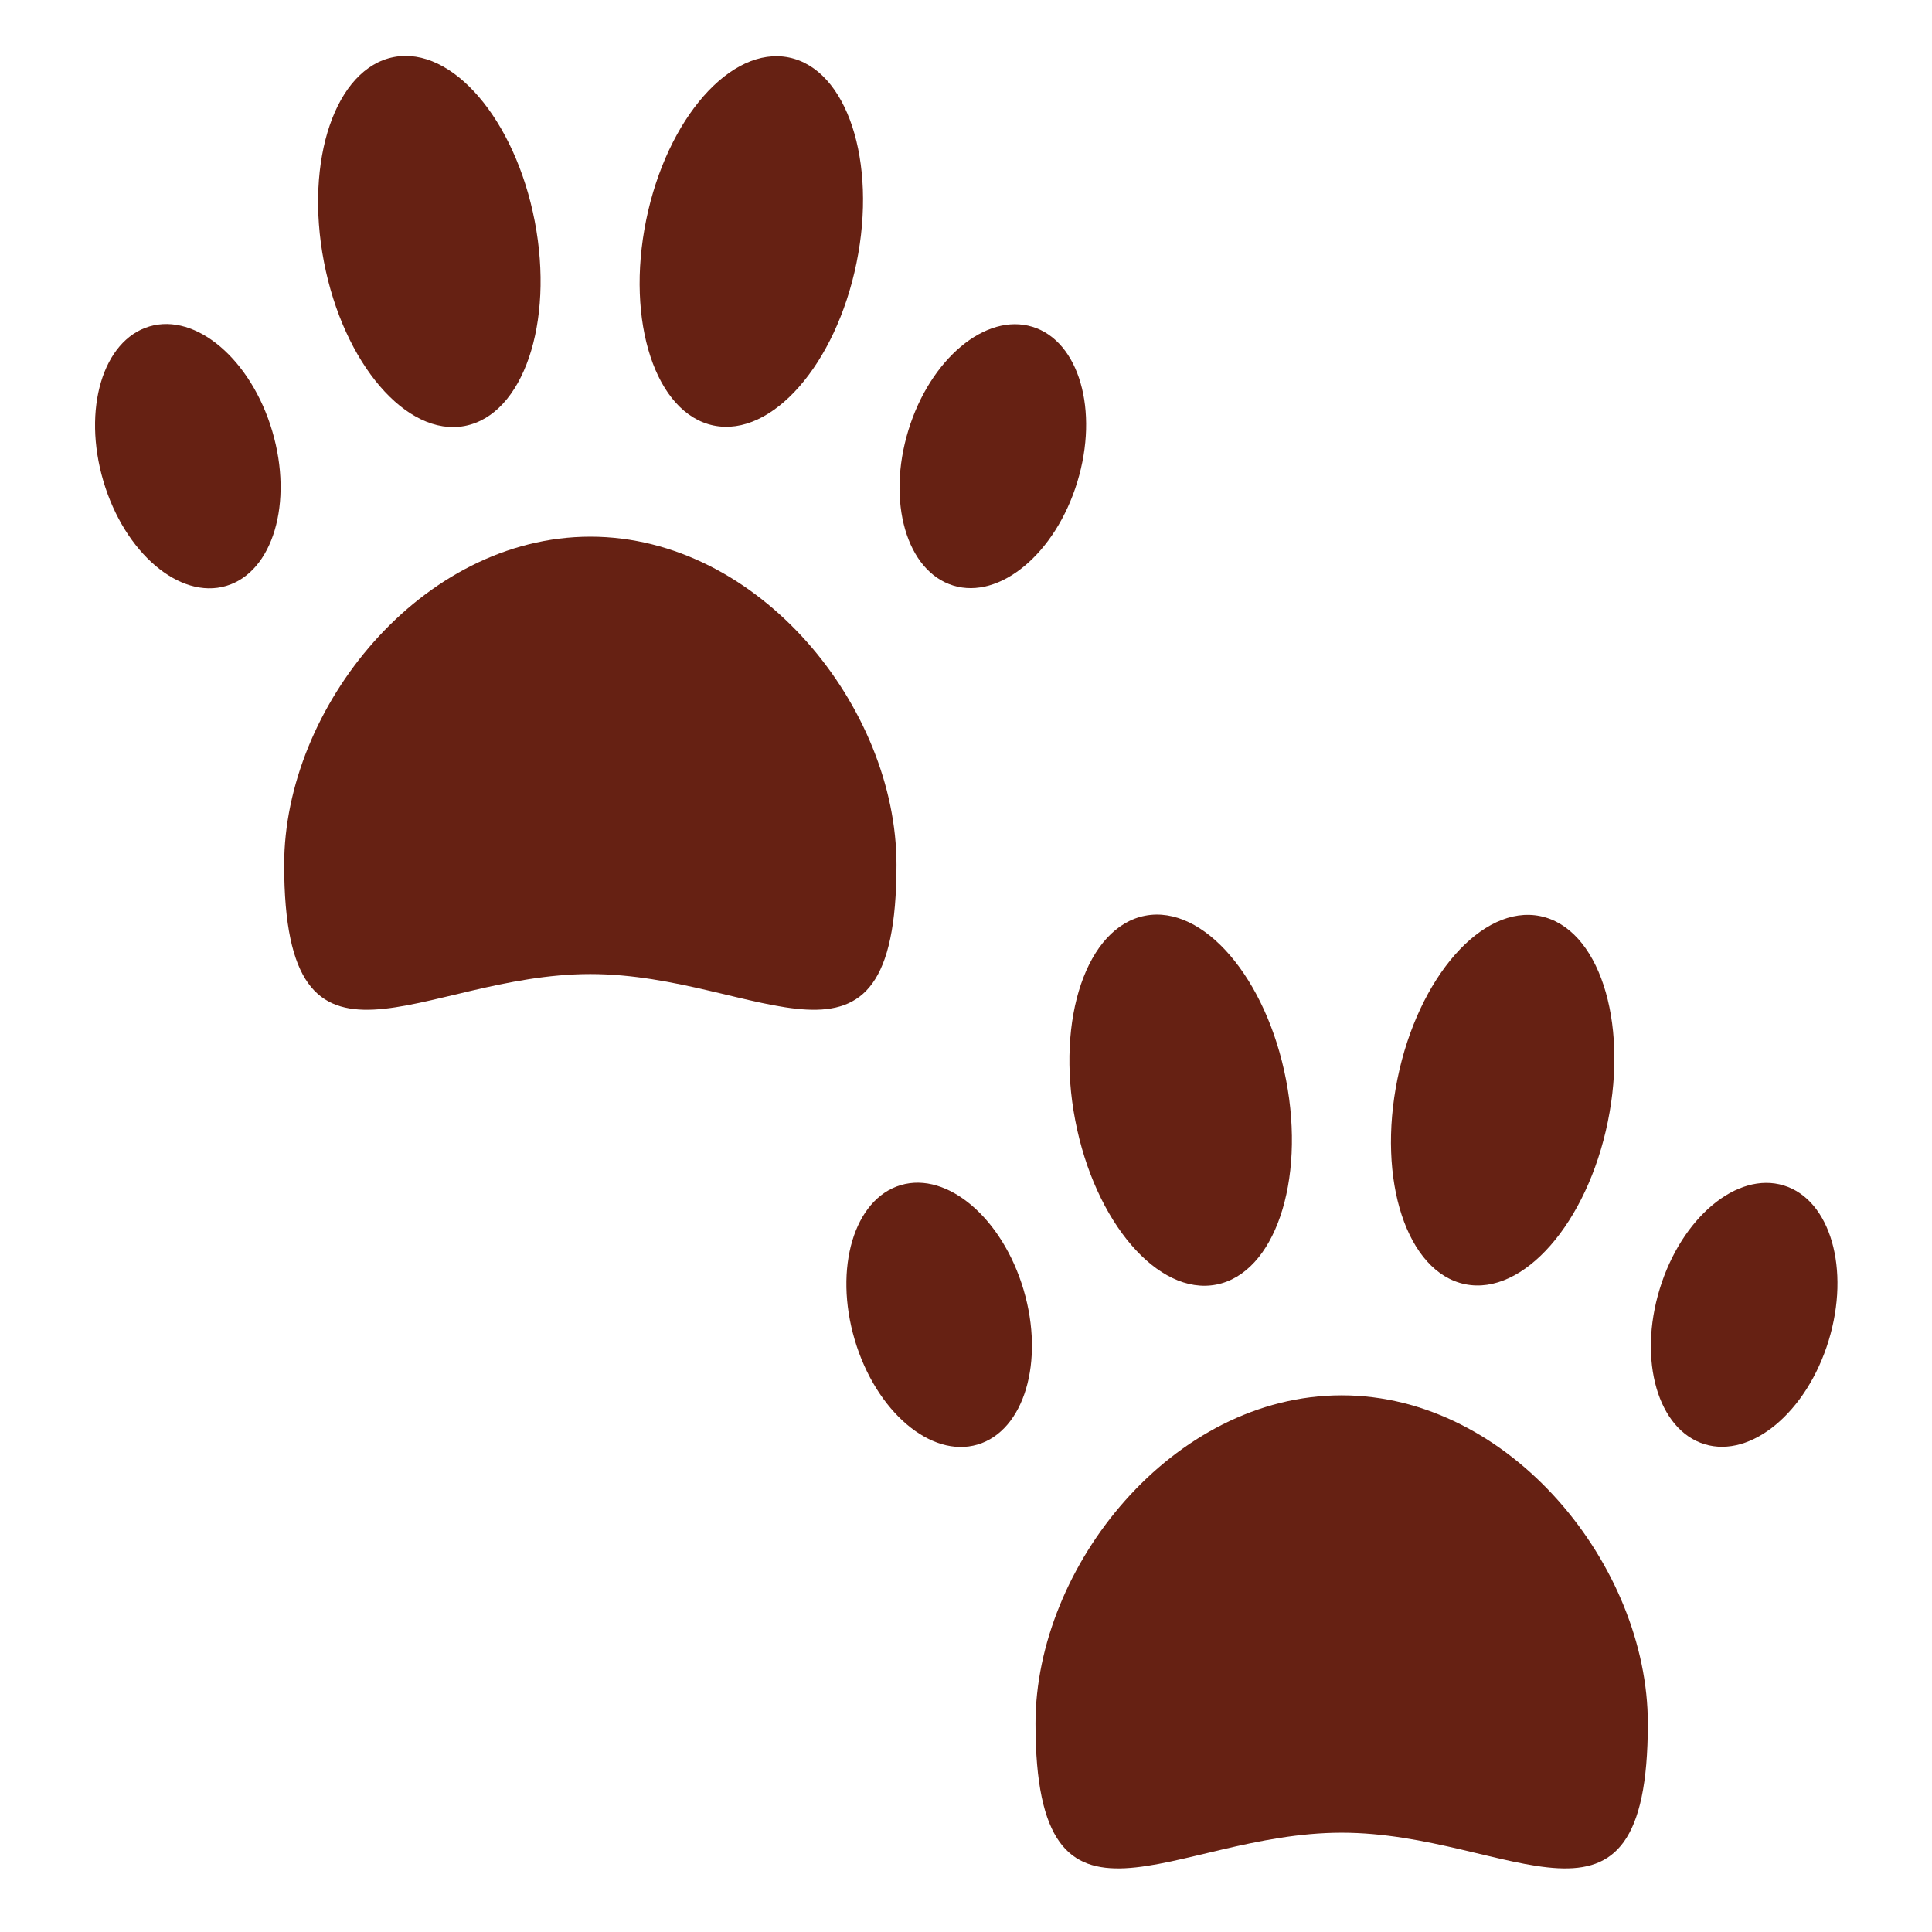
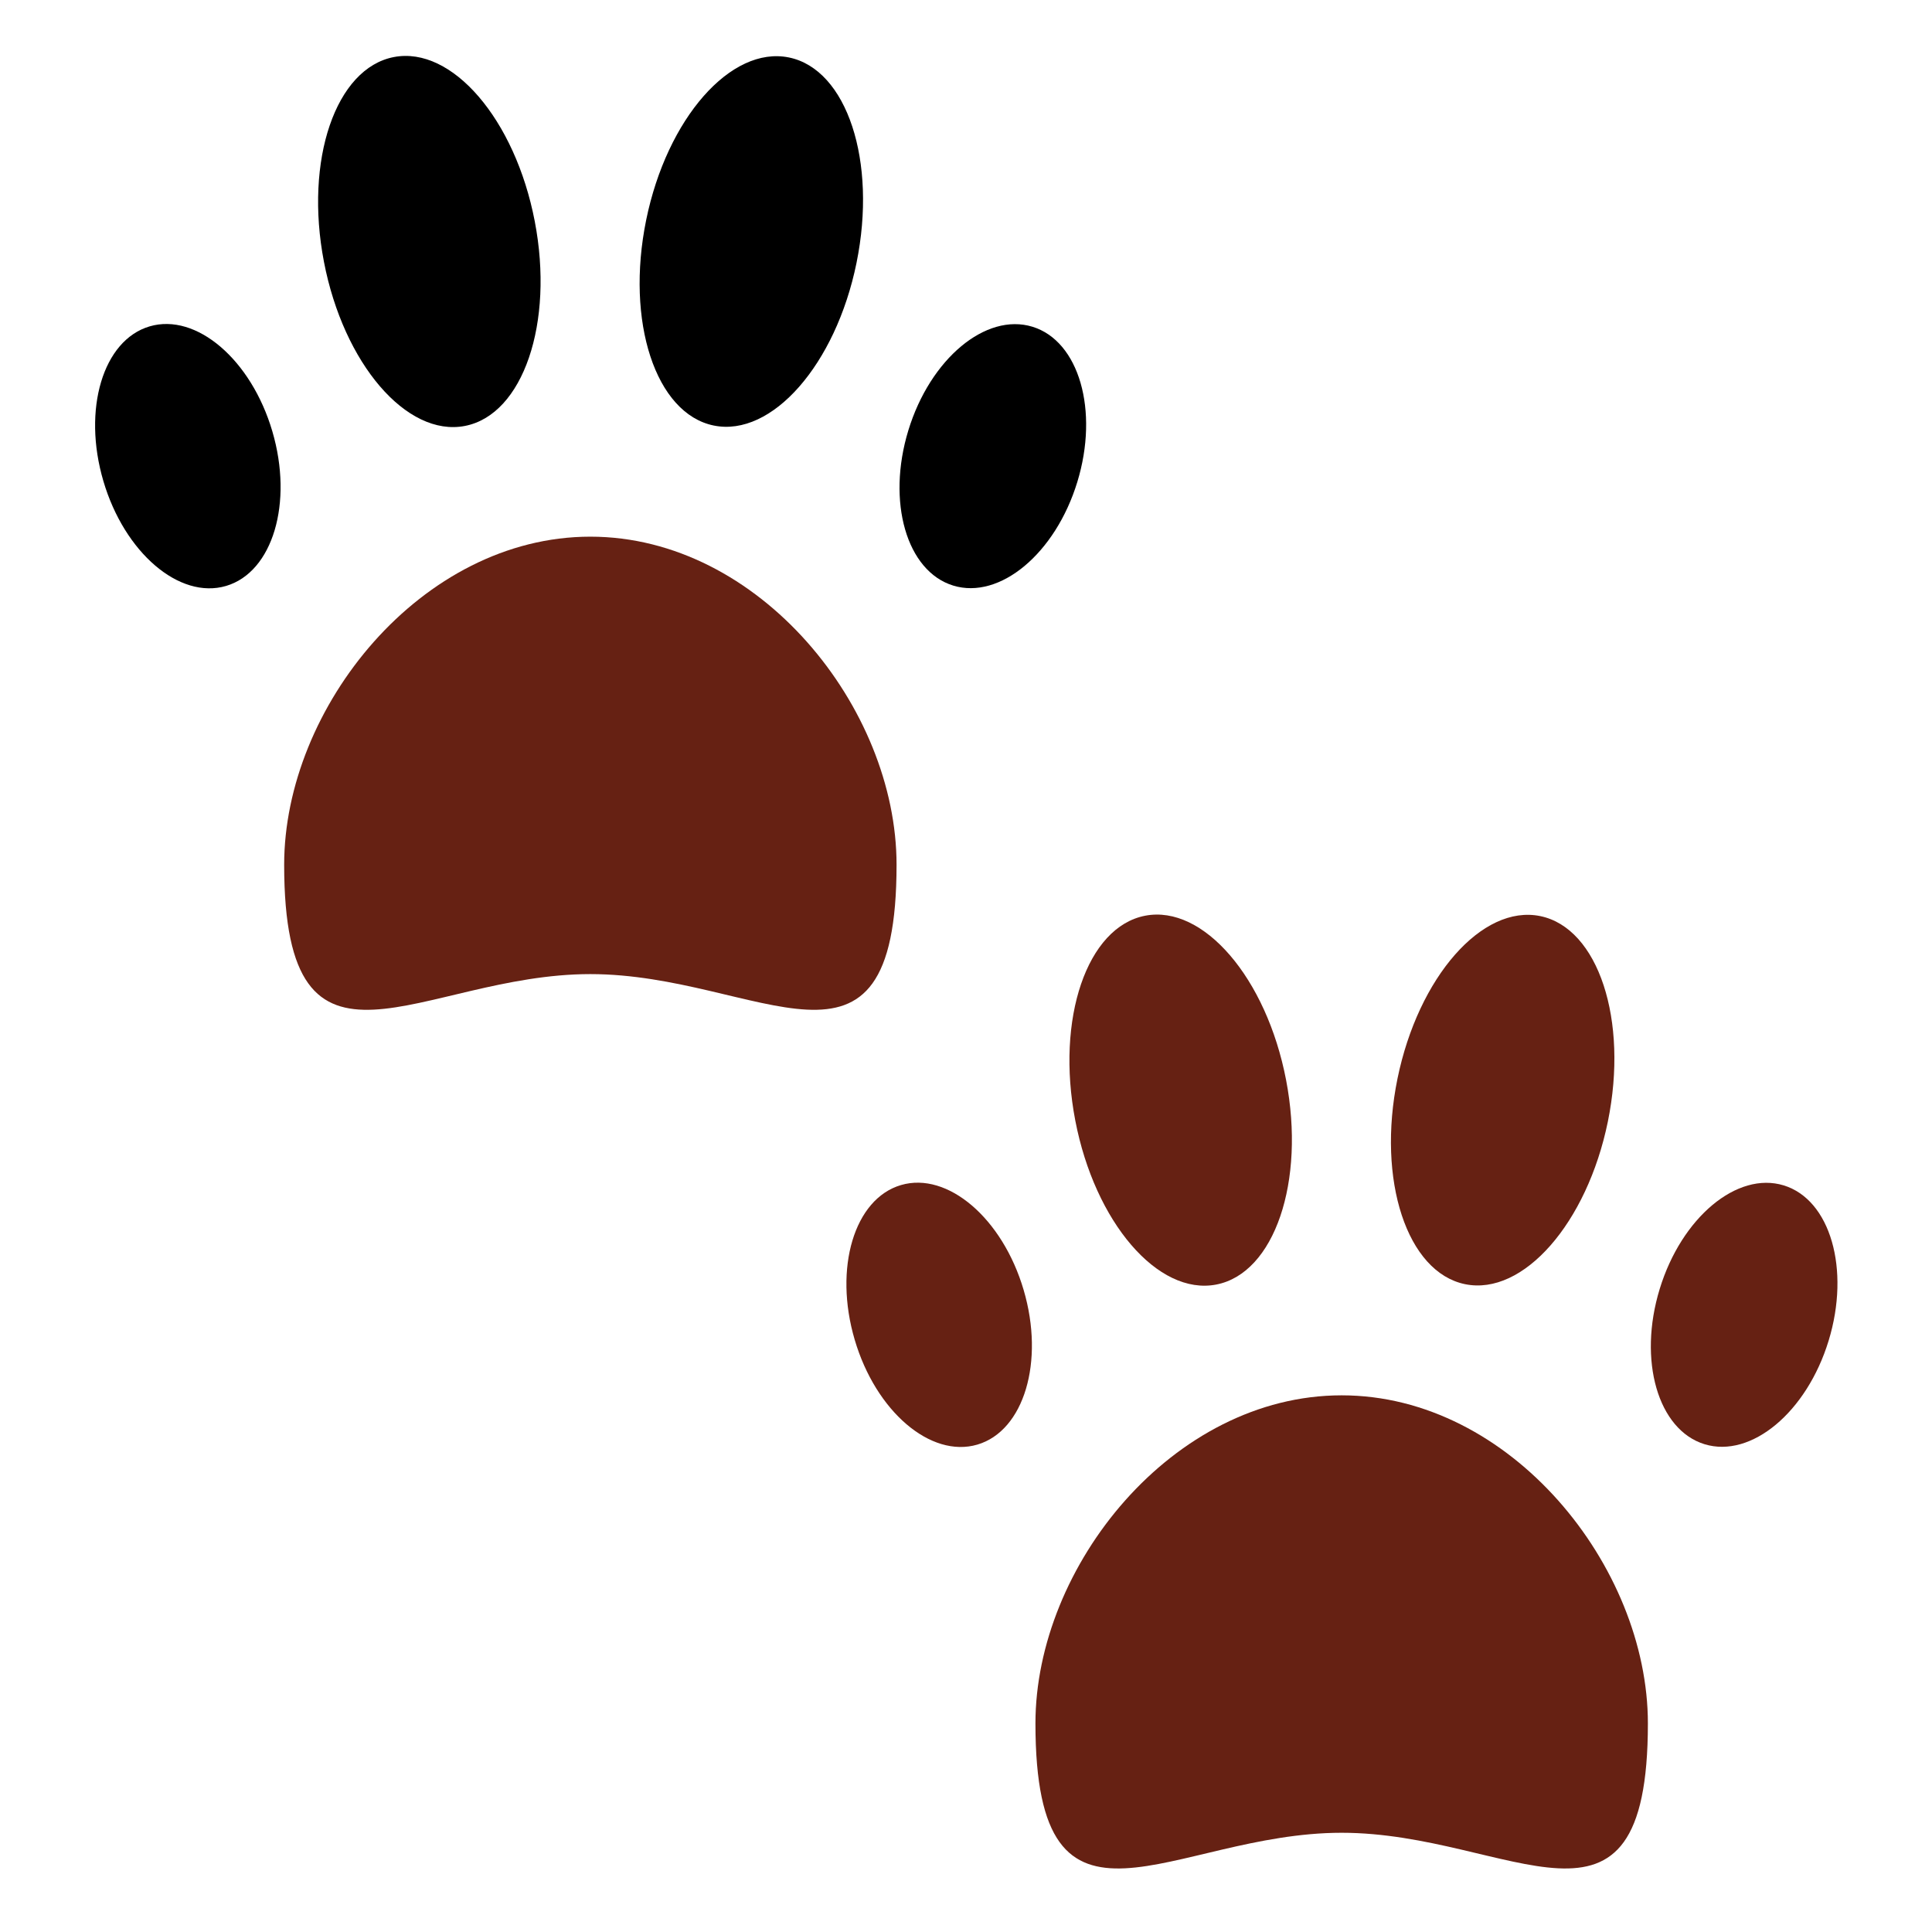
<svg xmlns="http://www.w3.org/2000/svg" viewBox="0 0 36 36">
-   <g>
-     <ellipse rx="1.641" ry="2.521" transform="translate(3.5 8.5) rotate(-16.480)" fill="#662113" />
-     <ellipse rx="2" ry="3.5" transform="translate(8 4.5) rotate(-10.902)" fill="#662113" />
-     <ellipse rx="2" ry="3.5" transform="translate(14 4.5) rotate(11.5442)" fill="#662113" />
-     <ellipse rx="1.646" ry="2.521" transform="translate(18.5 8.5) rotate(17.005)" fill="#662113" />
-     <path id="paw_center" d="M 0,0 c 3.866,0 7,3.91 7,7.5 c 0,5.5 -3.134,2.5 -7,2.5 s -7,3 -7,-2.5 c 0,-3.59 3.135,-7.5 7,-7.5 Z" transform="translate(11,10) scale(0.815)" fill="#662113" />
-   </g>
-   <g transform="translate(14 16)">
-     <ellipse rx="1.641" ry="2.521" transform="translate(3.5 8.5) rotate(-16.480)" fill="#662113" />
-     <ellipse rx="2" ry="3.5" transform="translate(8 4.5) rotate(-10.902)" fill="#662113" />
-     <ellipse rx="2" ry="3.5" transform="translate(14 4.5) rotate(11.5442)" fill="#662113" />
-     <ellipse rx="1.646" ry="2.521" transform="translate(18.5 8.5) rotate(17.005)" fill="#662113" />
-     <path id="paw_center" d="M 0,0 c 3.866,0 7,3.91 7,7.5 c 0,5.5 -3.134,2.5 -7,2.5 s -7,3 -7,-2.5 c 0,-3.59 3.135,-7.5 7,-7.5 Z" transform="translate(11,10) scale(0.815)" fill="#662113" />
-   </g>
+   <path d="M 16.706,16.113 c 0,4.483 -2.554,2.038 -5.706,2.038 c -3.151,0 -5.705,2.445 -5.705,-2.038 c 0,-2.926 2.554,-6.113 5.705,-6.113 c 3.152,0 5.706,3.187 5.706,6.113 Z" fill="#662113" />
+   <ellipse rx="1.641" ry="2.521" transform="translate(3.5002,8.49985) rotate(-16.40788)" />
+   <ellipse rx="1.646" ry="2.522" transform="translate(18.49995,8.4999) rotate(17.00716)" />
+   <ellipse rx="2" ry="3.5" transform="translate(8.00015,4.5001) rotate(-10.89418)" />
+   <ellipse rx="2" ry="3.5" transform="translate(14,4.4999) rotate(11.5479)" />
+   <path d="M 30.706,32.113 c 0,4.483 -2.555,2.038 -5.706,2.038 s -5.706,2.445 -5.706,-2.038 c 0,-2.926 2.555,-6.113 5.706,-6.113 s 5.706,3.187 5.706,6.113 Z" fill="#662113" />
+   <path d="M 19.074,24.036 c 0.394,1.336 0.007,2.626 -0.862,2.882 c -0.87,0.256 -1.893,-0.619 -2.286,-1.954 c -0.394,-1.336 -0.008,-2.626 0.862,-2.882 c 0.869,-0.256 1.893,0.619 2.286,1.954 Z" fill="#662113" />
+   <path d="M 34.074,24.981 c -0.407,1.332 -1.442,2.196 -2.312,1.93 c -0.869,-0.266 -1.244,-1.561 -0.836,-2.893 c 0.407,-1.332 1.442,-2.196 2.311,-1.93 s 1.244,1.561 0.837,2.893 Z" fill="#662113" />
+   <path d="M 23.964,20.122 c 0.365,1.897 -0.218,3.606 -1.302,3.814 c -1.085,0.209 -2.261,-1.16 -2.626,-3.058 s 0.218,-3.606 1.302,-3.815 c 1.085,-0.209 2.261,1.161 2.626,3.059 Z" fill="#662113" />
+   <path d="M 29.96,20.9 c -0.388,1.894 -1.578,3.25 -2.66,3.029 s -1.647,-1.936 -1.26,-3.83 c 0.388,-1.894 1.578,-3.25 2.66,-3.029 c 1.082,0.222 1.647,1.936 1.26,3.83 Z" fill="#662113" />
</svg>
